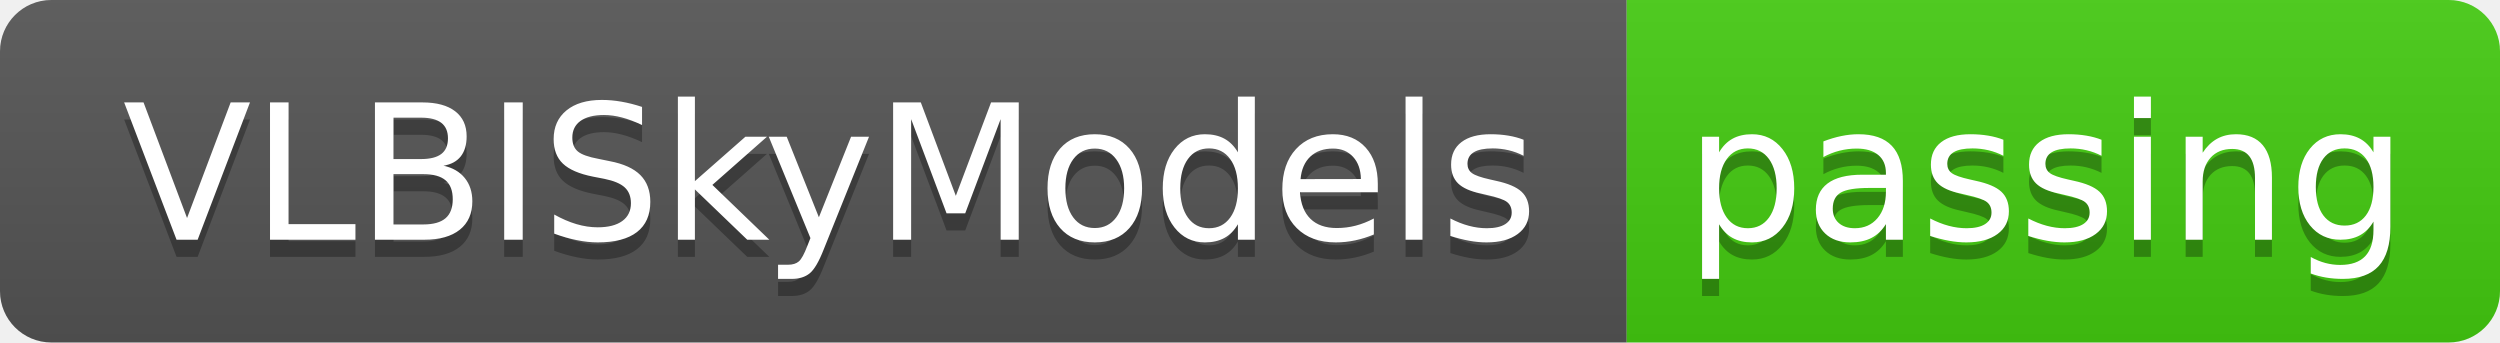
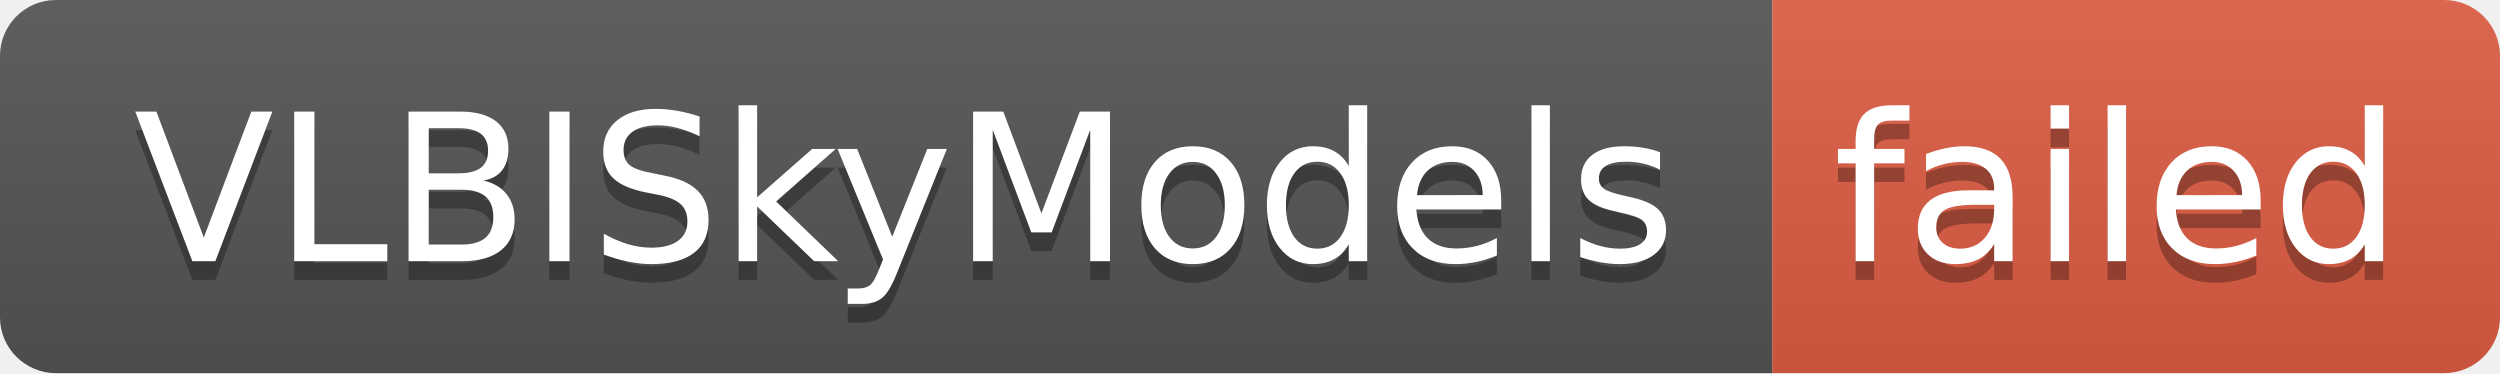
- <svg xmlns="http://www.w3.org/2000/svg" width="146" height="20" role="img" aria-label="VLBISkyModels: passing">
+ <svg xmlns="http://www.w3.org/2000/svg" width="134" height="20" role="img" aria-label="VLBISkyModels: failed">
  <linearGradient id="s" x2="0" y2="100%">
    <stop offset="0" stop-color="#bbb" stop-opacity=".1" />
    <stop offset="1" stop-opacity=".1" />
  </linearGradient>
  <clipPath id="r">
-     <rect width="146" height="20" rx="3" fill="#fff" />
+     <rect width="134" height="20" rx="3" fill="#fff" />
  </clipPath>
  <g clip-path="url(#r)">
    <rect width="95" height="20" fill="#555" />
-     <rect x="95" width="51" height="20" fill="#4c1" />
-     <rect width="146" height="20" fill="url(#s)" />
+     <rect x="95" width="39" height="20" fill="#e05d44" />
+     <rect width="134" height="20" fill="url(#s)" />
  </g>
  <g fill="#fff" text-anchor="middle" font-family="Verdana,Geneva,DejaVu Sans,sans-serif" text-rendering="geometricPrecision" font-size="110">
    <text aria-hidden="true" x="485" y="150" fill="#010101" fill-opacity=".3" transform="scale(.1)" textLength="850">VLBISkyModels</text>
    <text x="485" y="140" transform="scale(.1)" fill="#fff" textLength="850">VLBISkyModels</text>
-     <text aria-hidden="true" x="1195" y="150" fill="#010101" fill-opacity=".3" transform="scale(.1)" textLength="410">passing</text>
-     <text x="1195" y="140" transform="scale(.1)" fill="#fff" textLength="410">passing</text>
+     <text aria-hidden="true" x="1135" y="150" fill="#010101" fill-opacity=".3" transform="scale(.1)" textLength="290">failed</text>
+     <text x="1135" y="140" transform="scale(.1)" fill="#fff" textLength="290">failed</text>
  </g>
</svg>
